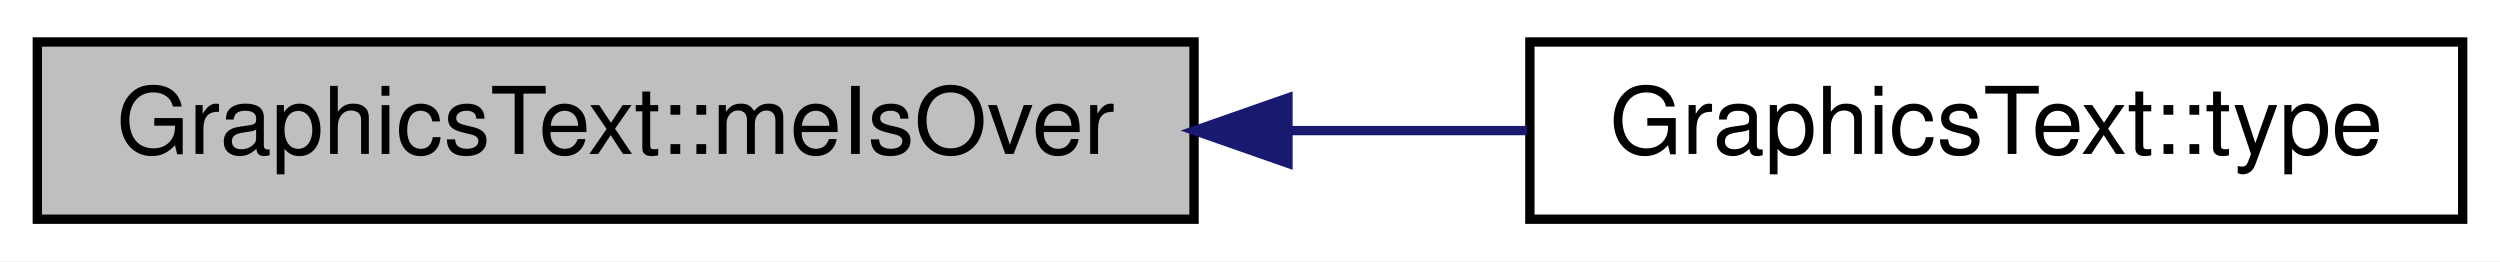
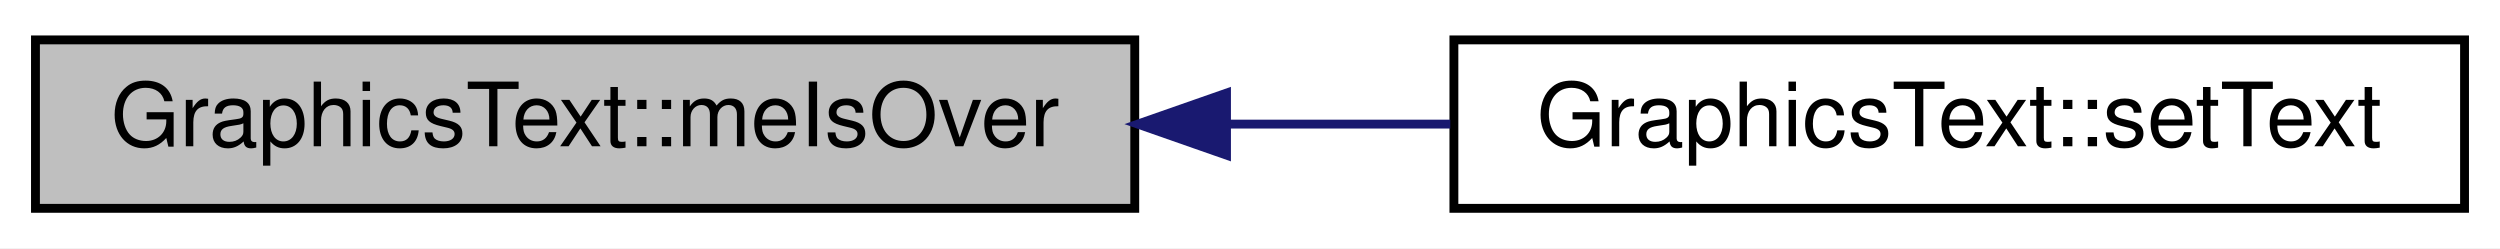
- <svg xmlns="http://www.w3.org/2000/svg" xmlns:xlink="http://www.w3.org/1999/xlink" width="268pt" height="28pt" viewBox="0.00 0.00 268.00 28.00">
+ <svg xmlns="http://www.w3.org/2000/svg" xmlns:xlink="http://www.w3.org/1999/xlink" width="282pt" height="28pt" viewBox="0.00 0.00 282.00 28.00">
  <g id="graph0" class="graph" transform="scale(1 1) rotate(0) translate(4 24)">
-     <polygon fill="white" stroke="none" points="-4,4 -4,-24 264,-24 264,4 -4,4" />
+     <polygon fill="white" stroke="none" points="-4,4 -4,-24 278,-24 278,4 -4,4" />
    <g id="node1" class="node">
      <polygon fill="#bfbfbf" stroke="black" points="0,-0.5 0,-19.5 124,-19.5 124,-0.5 0,-0.5" />
      <text text-anchor="middle" x="62" y="-7.5" font-family="Helvetica,sans-Serif" font-size="10.00">GraphicsText::meIsOver</text>
    </g>
    <g id="node2" class="node">
      <g id="a_node2">
-         <a xlink:href="class_graphics_text.html#aa58f7cf080bad39a8f8be2e872abe61d" target="_top" xlink:title="recupere le type de l'instance courrante. ">
-           <polygon fill="white" stroke="black" points="160,-0.5 160,-19.5 260,-19.5 260,-0.5 160,-0.5" />
-           <text text-anchor="middle" x="210" y="-7.5" font-family="Helvetica,sans-Serif" font-size="10.00">GraphicsText::type</text>
+         <a xlink:href="class_graphics_text.html#ac42bb0e20251eb0dc2305be760714130" target="_top" xlink:title="Modifie le contenu de GraphicsText. ">
+           <polygon fill="white" stroke="black" points="160,-0.5 160,-19.5 274,-19.5 274,-0.5 160,-0.5" />
+           <text text-anchor="middle" x="217" y="-7.5" font-family="Helvetica,sans-Serif" font-size="10.00">GraphicsText::setText</text>
        </a>
      </g>
    </g>
    <g id="edge1" class="edge">
-       <path fill="none" stroke="midnightblue" d="M134.166,-10C142.804,-10 151.476,-10 159.698,-10" />
-       <polygon fill="midnightblue" stroke="midnightblue" points="134.071,-6.5 124.071,-10 134.071,-13.5 134.071,-6.5" />
+       <path fill="none" stroke="midnightblue" d="M134.537,-10C142.945,-10 151.433,-10 159.592,-10" />
+       <polygon fill="midnightblue" stroke="midnightblue" points="134.349,-6.5 124.349,-10 134.349,-13.5 134.349,-6.5" />
    </g>
  </g>
</svg>
